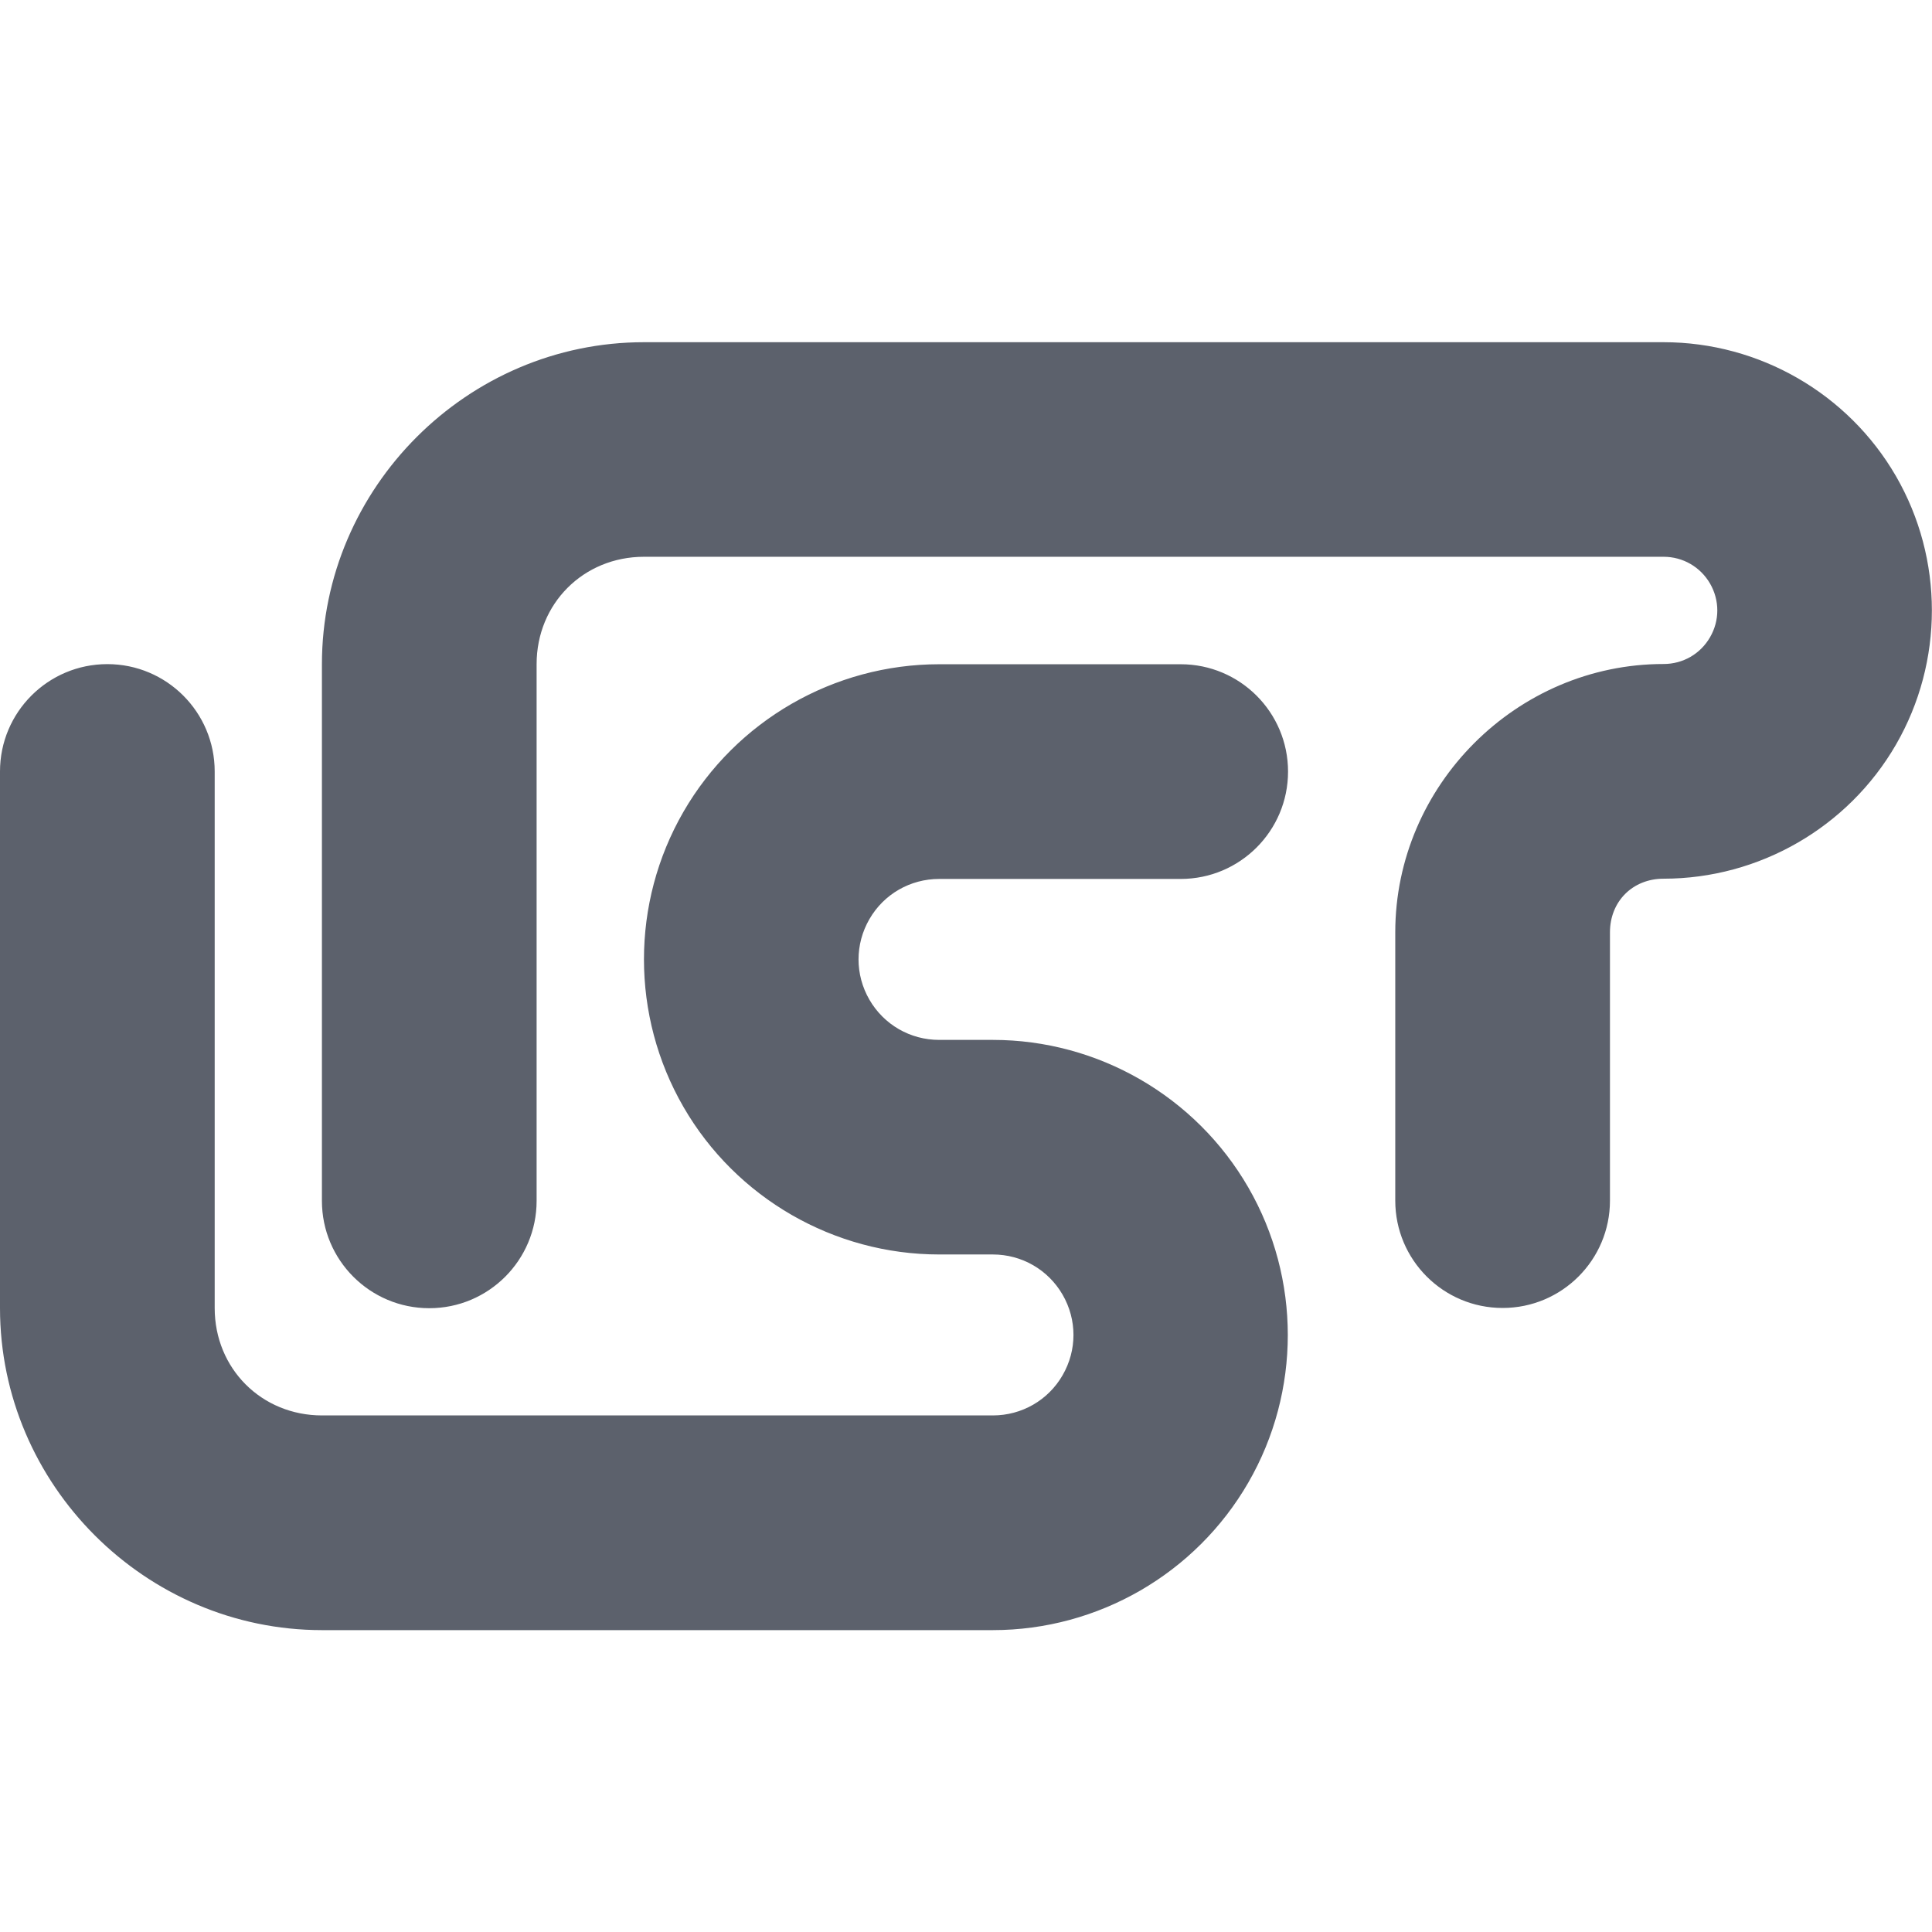
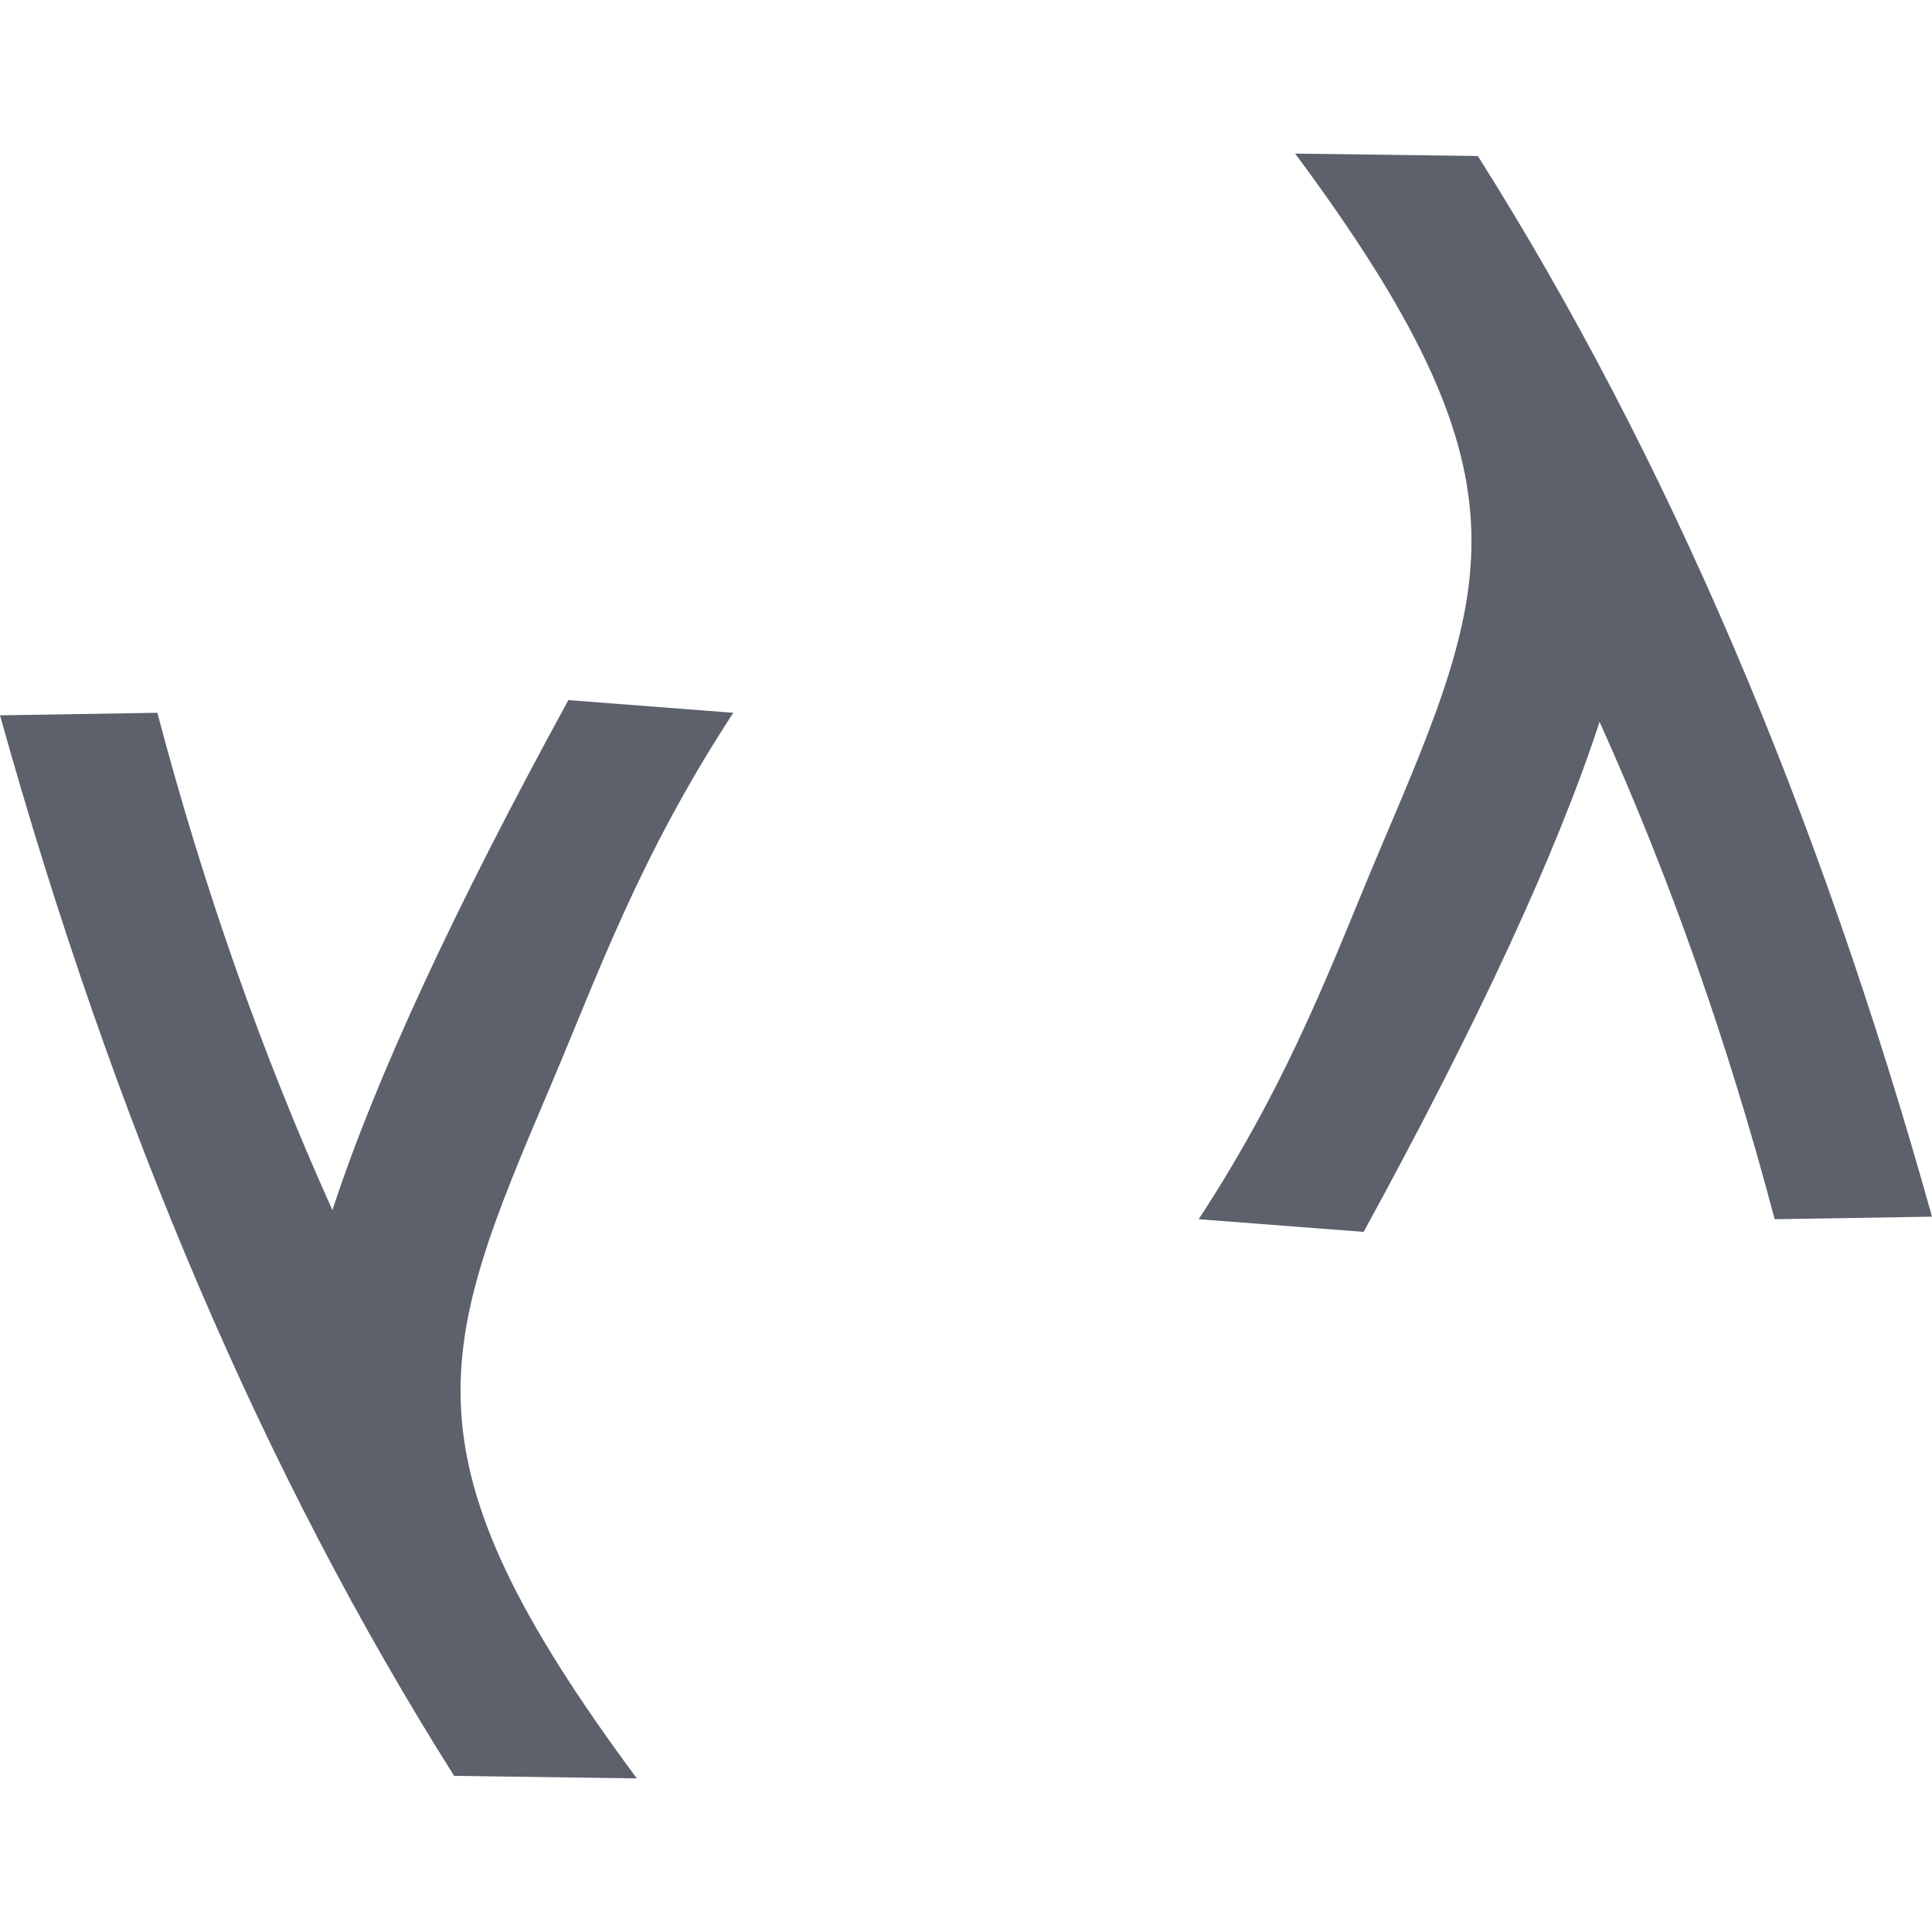
- <svg xmlns="http://www.w3.org/2000/svg" width="16" height="16" version="1.1">
-   <path style="fill:#5c616c" d="m 5.333,2.834 c -1.462,0 -2.667,1.204 -2.667,2.667 v 4.444 c 0,0.491 0.398,0.889 0.889,0.889 0.491,0 0.889,-0.398 0.889,-0.889 V 5.5 c 0,-0.501 0.388,-0.889 0.889,-0.889 h 8.444 c 0.16,0 0.305,0.084 0.385,0.222 0.08,0.139 0.08,0.306 0,0.444 -0.08,0.139 -0.225,0.222 -0.385,0.222 -1.217,0 -2.222,1.005 -2.222,2.222 v 2.222 c 0,0.491 0.398,0.889 0.889,0.889 0.491,0 0.889,-0.398 0.889,-0.889 v -2.222 c 0,-0.256 0.188,-0.444 0.444,-0.444 0.792,0 1.529,-0.425 1.925,-1.111 0.396,-0.686 0.396,-1.536 0,-2.222 C 15.306,3.259 14.57,2.834 13.777,2.834 Z M 0.889,5.5 C 0.398,5.5 0,5.898 0,6.389 V 10.833 C 0,12.296 1.204,13.5 2.667,13.5 c 1.852,0 3.703,0 5.555,0 0.872,0 1.68,-0.467 2.116,-1.222 0.436,-0.755 0.436,-1.689 0,-2.444 -0.436,-0.755 -1.244,-1.222 -2.116,-1.222 H 7.778 c -0.24,0 -0.458,-0.126 -0.578,-0.333 -0.12,-0.208 -0.12,-0.459 0,-0.667 0.12,-0.208 0.339,-0.333 0.578,-0.333 h 2 c 0.491,0 0.889,-0.398 0.889,-0.889 0,-0.491 -0.398,-0.889 -0.889,-0.889 H 7.778 c -0.872,0 -1.682,0.467 -2.118,1.222 -0.436,0.755 -0.436,1.689 0,2.444 0.436,0.755 1.246,1.222 2.118,1.222 h 0.444 c 0.24,0 0.458,0.126 0.578,0.333 0.12,0.208 0.12,0.459 0,0.667 -0.12,0.208 -0.339,0.333 -0.578,0.333 -1.852,0 -3.703,0 -5.555,0 -0.501,0 -0.889,-0.388 -0.889,-0.889 V 6.389 c 0,-0.491 -0.398,-0.889 -0.889,-0.889 z" />
+ <svg xmlns="http://www.w3.org/2000/svg" style="isolation:isolate" viewBox="0 0 16 16" width="16" height="16">
+   <path d=" M 0 5.924 L 1.303 5.903 C 1.688 7.36 2.172 8.734 2.753 10.022 C 3.107 8.938 3.759 7.531 4.707 5.798 L 6.073 5.903 C 5.291 7.099 4.95 8.076 4.56 8.992 C 3.626 11.185 3.278 12.039 5.274 14.728 L 3.761 14.707 C 2.196 12.23 0.943 9.303 0 5.924 Z  M 16 10.076 L 14.697 10.097 C 14.312 8.64 13.828 7.266 13.247 5.978 C 12.893 7.061 12.241 8.469 11.293 10.202 L 9.927 10.097 C 10.709 8.901 11.05 7.924 11.44 7.008 C 12.374 4.814 12.722 3.961 10.726 1.272 L 12.239 1.292 C 13.804 3.77 15.057 6.697 16 10.076 Z " fill-rule="evenodd" id="Compound Path" fill="rgb(92,97,108)" />
</svg>
